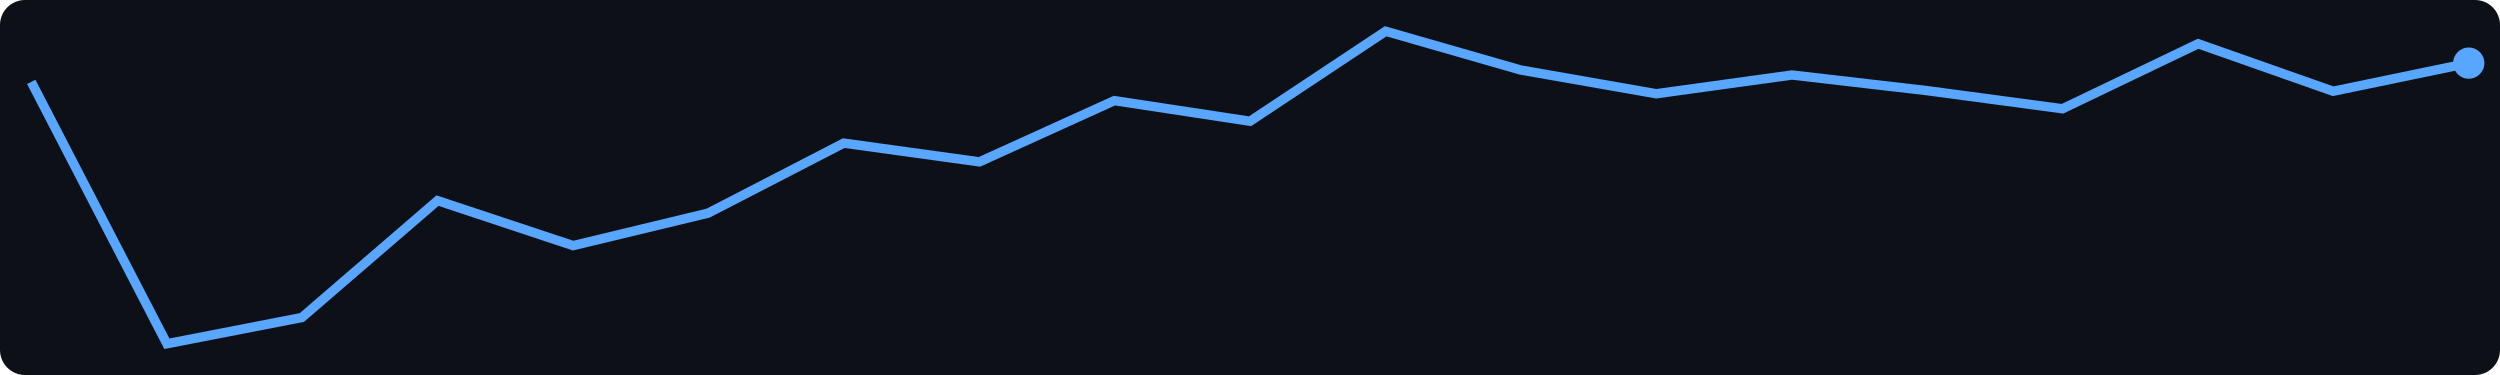
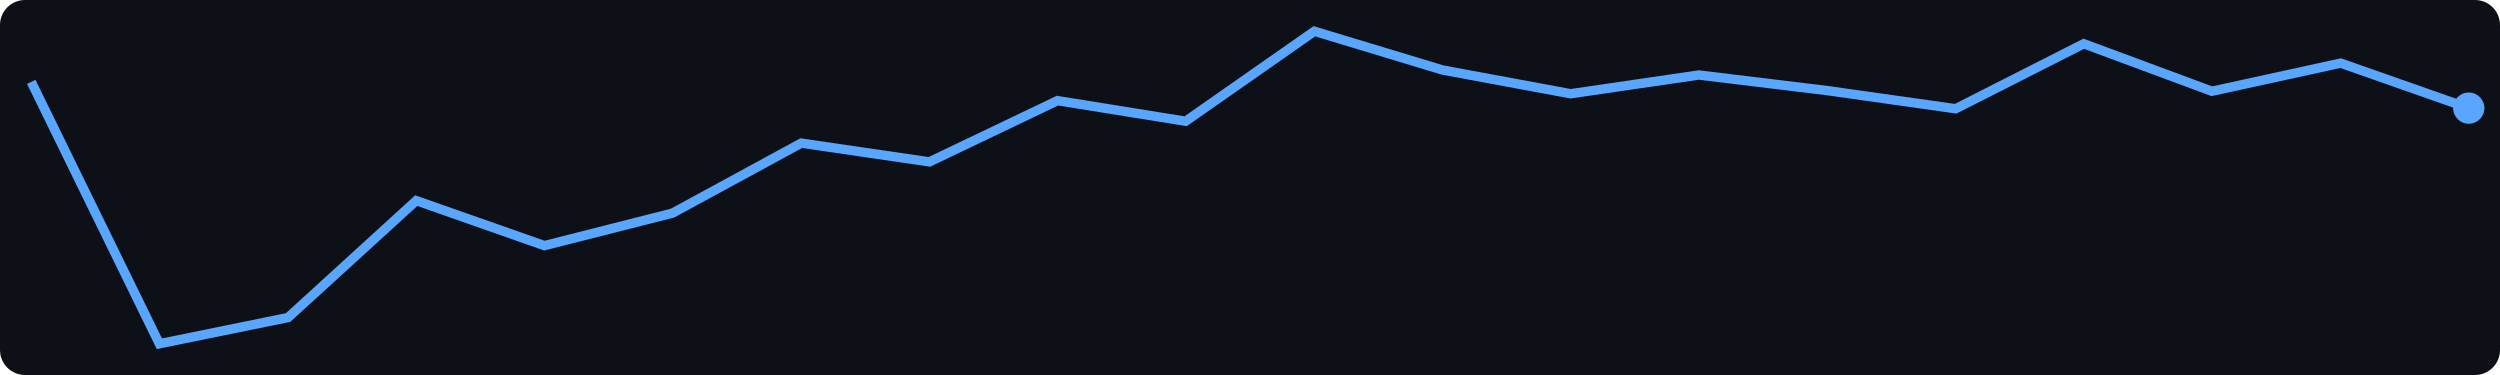
<svg xmlns="http://www.w3.org/2000/svg" width="400" height="60">
  <rect width="400" height="60" fill="#0d1117" rx="4" />
-   <polyline points="5.0,13.1 26.7,55.0 48.3,50.8 70.0,32.1 91.7,39.3 113.3,34.1 135.0,22.9 156.7,25.9 178.3,16.1 200.0,19.4 221.7,5.0 243.3,11.2 265.0,15.0 286.7,12.0 308.3,14.5 330.0,17.4 351.7,7.0 373.3,14.6 395.0,10.1" fill="none" stroke="#58a6ff" stroke-width="1.5" />
-   <circle cx="395.0" cy="10.1" r="2.5" fill="#58a6ff" />
+   <polyline points="5.0,13.1 25.5,55.0 46.1,50.8 66.6,32.1 87.1,39.3 107.6,34.1 128.2,22.9 148.7,25.9 169.2,16.1 189.7,19.4 210.3,5.0 230.8,11.2 251.3,15.0 271.8,12.0 292.4,14.5 312.9,17.4 333.4,7.0 353.9,14.6 374.5,10.1 395.0,17.3" fill="none" stroke="#58a6ff" stroke-width="1.5" />
+   <circle cx="395.0" cy="17.3" r="2.5" fill="#58a6ff" />
</svg>
